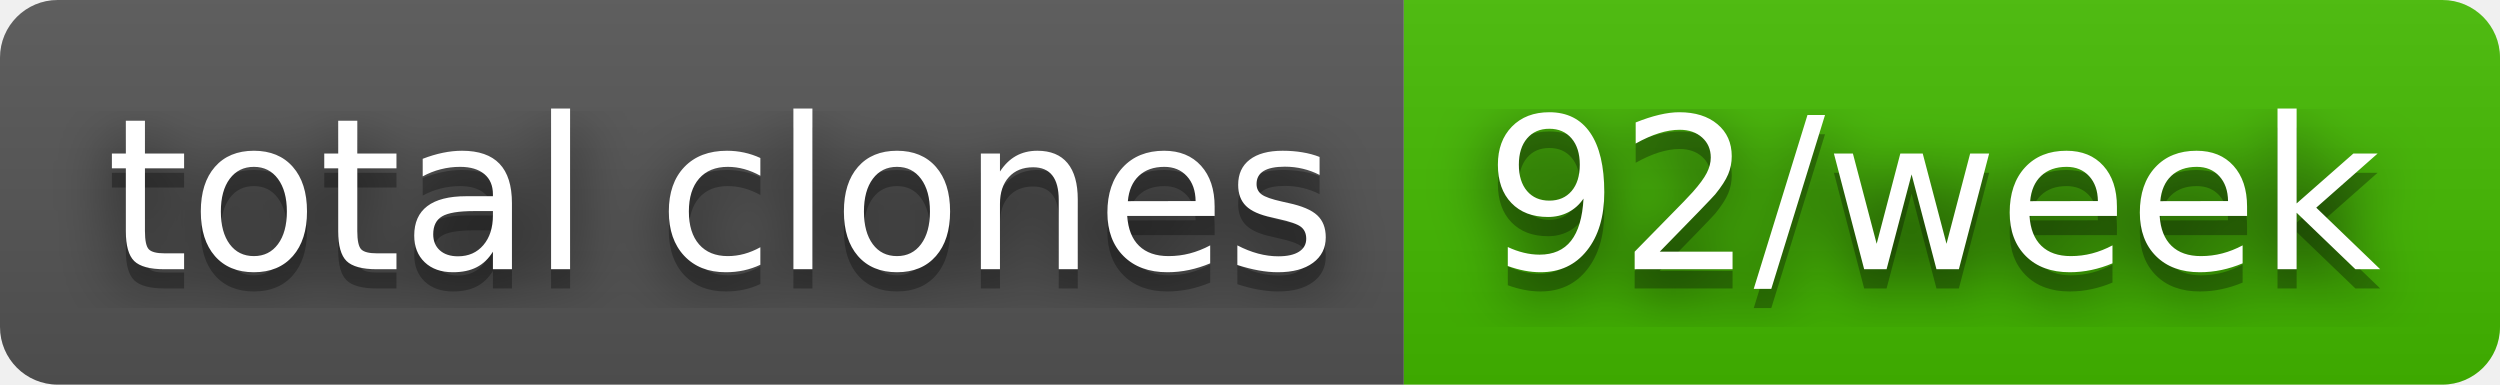
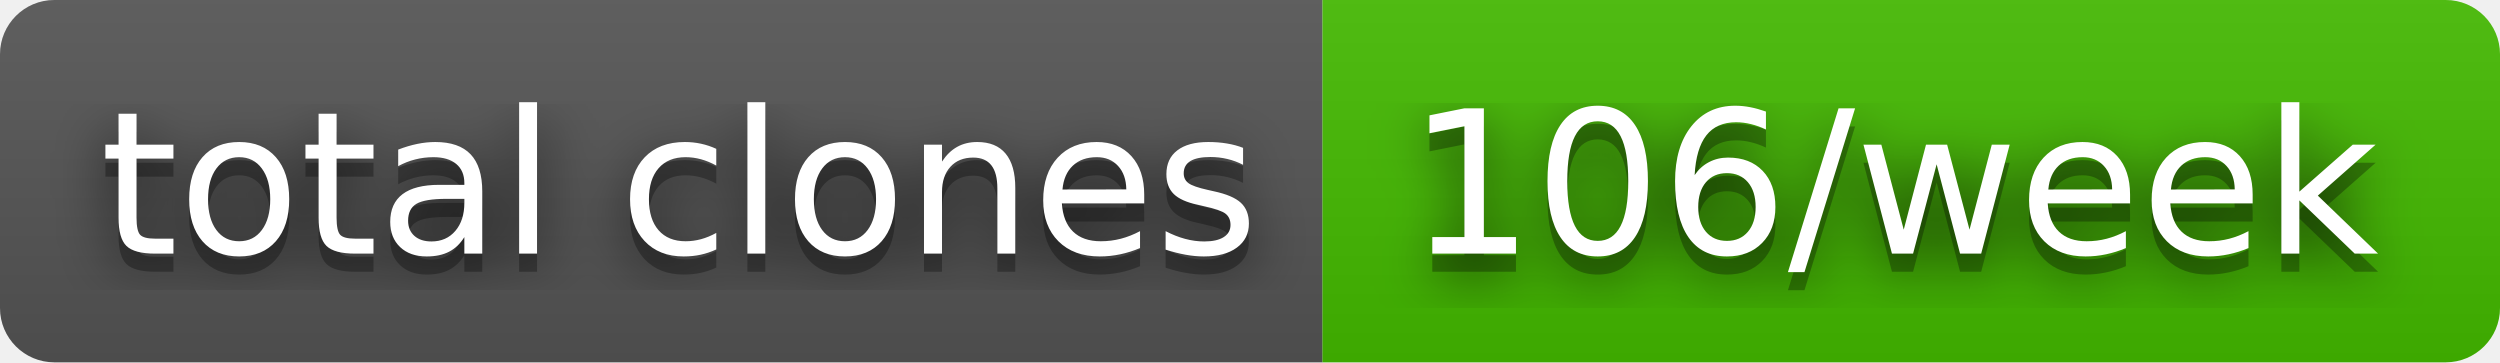
- <svg xmlns="http://www.w3.org/2000/svg" width="130" height="20" role="img" aria-label="total clones: 92/week">
+ <svg xmlns="http://www.w3.org/2000/svg" width="138" height="20" role="img" aria-label="total clones: 106/week">
  <filter id="blur">
    <feGaussianBlur in="SourceGraphic" stdDeviation="16" />
  </filter>
  <linearGradient id="s" x2="0" y2="100%">
    <stop offset="0" stop-color="#bbb" stop-opacity=".1" />
    <stop offset="1" stop-opacity=".1" />
  </linearGradient>
  <clipPath id="r">
-     <rect width="130" height="20" rx="3" fill="#fff" />
+     <rect width="138" height="20" rx="3" fill="#fff" />
  </clipPath>
  <g clip-path="url(#r)">
    <rect width="73" height="20" fill="#555" />
-     <rect x="73" width="57" height="20" fill="#4b0" />
-     <rect width="130" height="20" fill="url(#s)" />
+     <rect x="73" width="65" height="20" fill="#4b0" />
+     <rect width="138" height="20" fill="url(#s)" />
  </g>
  <g fill="#fff" text-anchor="middle" font-family="Verdana,Geneva,DejaVu Sans,sans-serif" text-rendering="geometricPrecision" font-size="110">
    <text aria-hidden="true" x="375" y="150" fill="#010101" fill-opacity=".80" filter="url(#blur)" transform="scale(.1)" textLength="630">total clones</text>
    <text aria-hidden="true" x="375" y="150" fill="#010101" fill-opacity=".3" transform="scale(.1)" textLength="630">total clones</text>
    <text x="375" y="140" transform="scale(.1)" fill="#fff" textLength="630">total clones</text>
-     <text aria-hidden="true" x="1005" y="150" fill="#010101" fill-opacity=".80" filter="url(#blur)" transform="scale(.1)" textLength="470">92/week</text>
-     <text aria-hidden="true" x="1005" y="150" fill="#010101" fill-opacity=".3" transform="scale(.1)" textLength="470">92/week</text>
-     <text x="1005" y="140" transform="scale(.1)" fill="#fff" textLength="470">92/week</text>
+     <text aria-hidden="true" x="1045" y="150" fill="#010101" fill-opacity=".80" filter="url(#blur)" transform="scale(.1)" textLength="550">106/week</text>
+     <text aria-hidden="true" x="1045" y="150" fill="#010101" fill-opacity=".3" transform="scale(.1)" textLength="550">106/week</text>
+     <text x="1045" y="140" transform="scale(.1)" fill="#fff" textLength="550">106/week</text>
  </g>
</svg>
